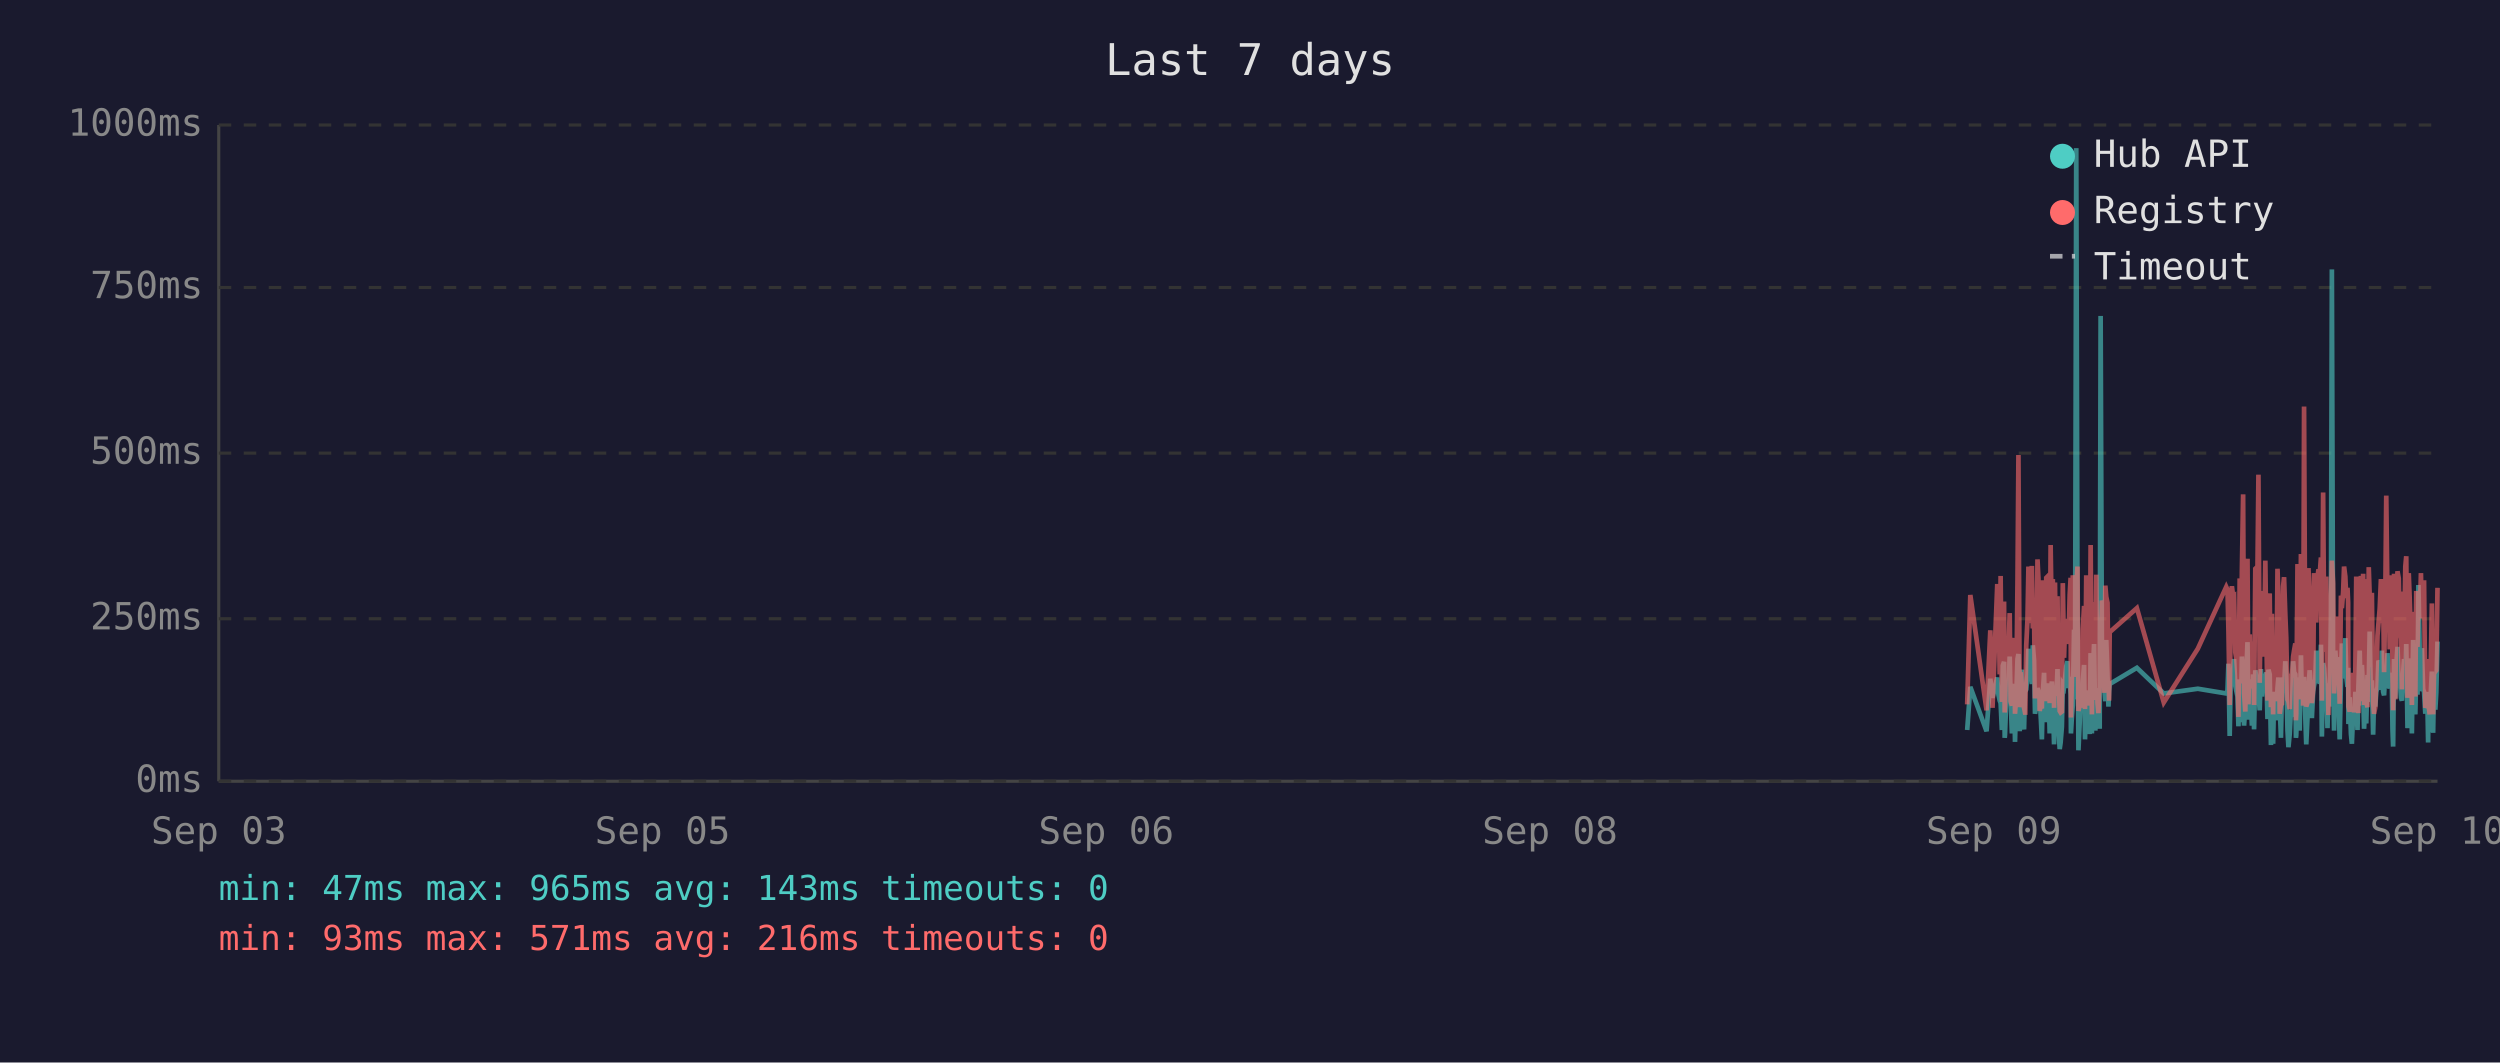
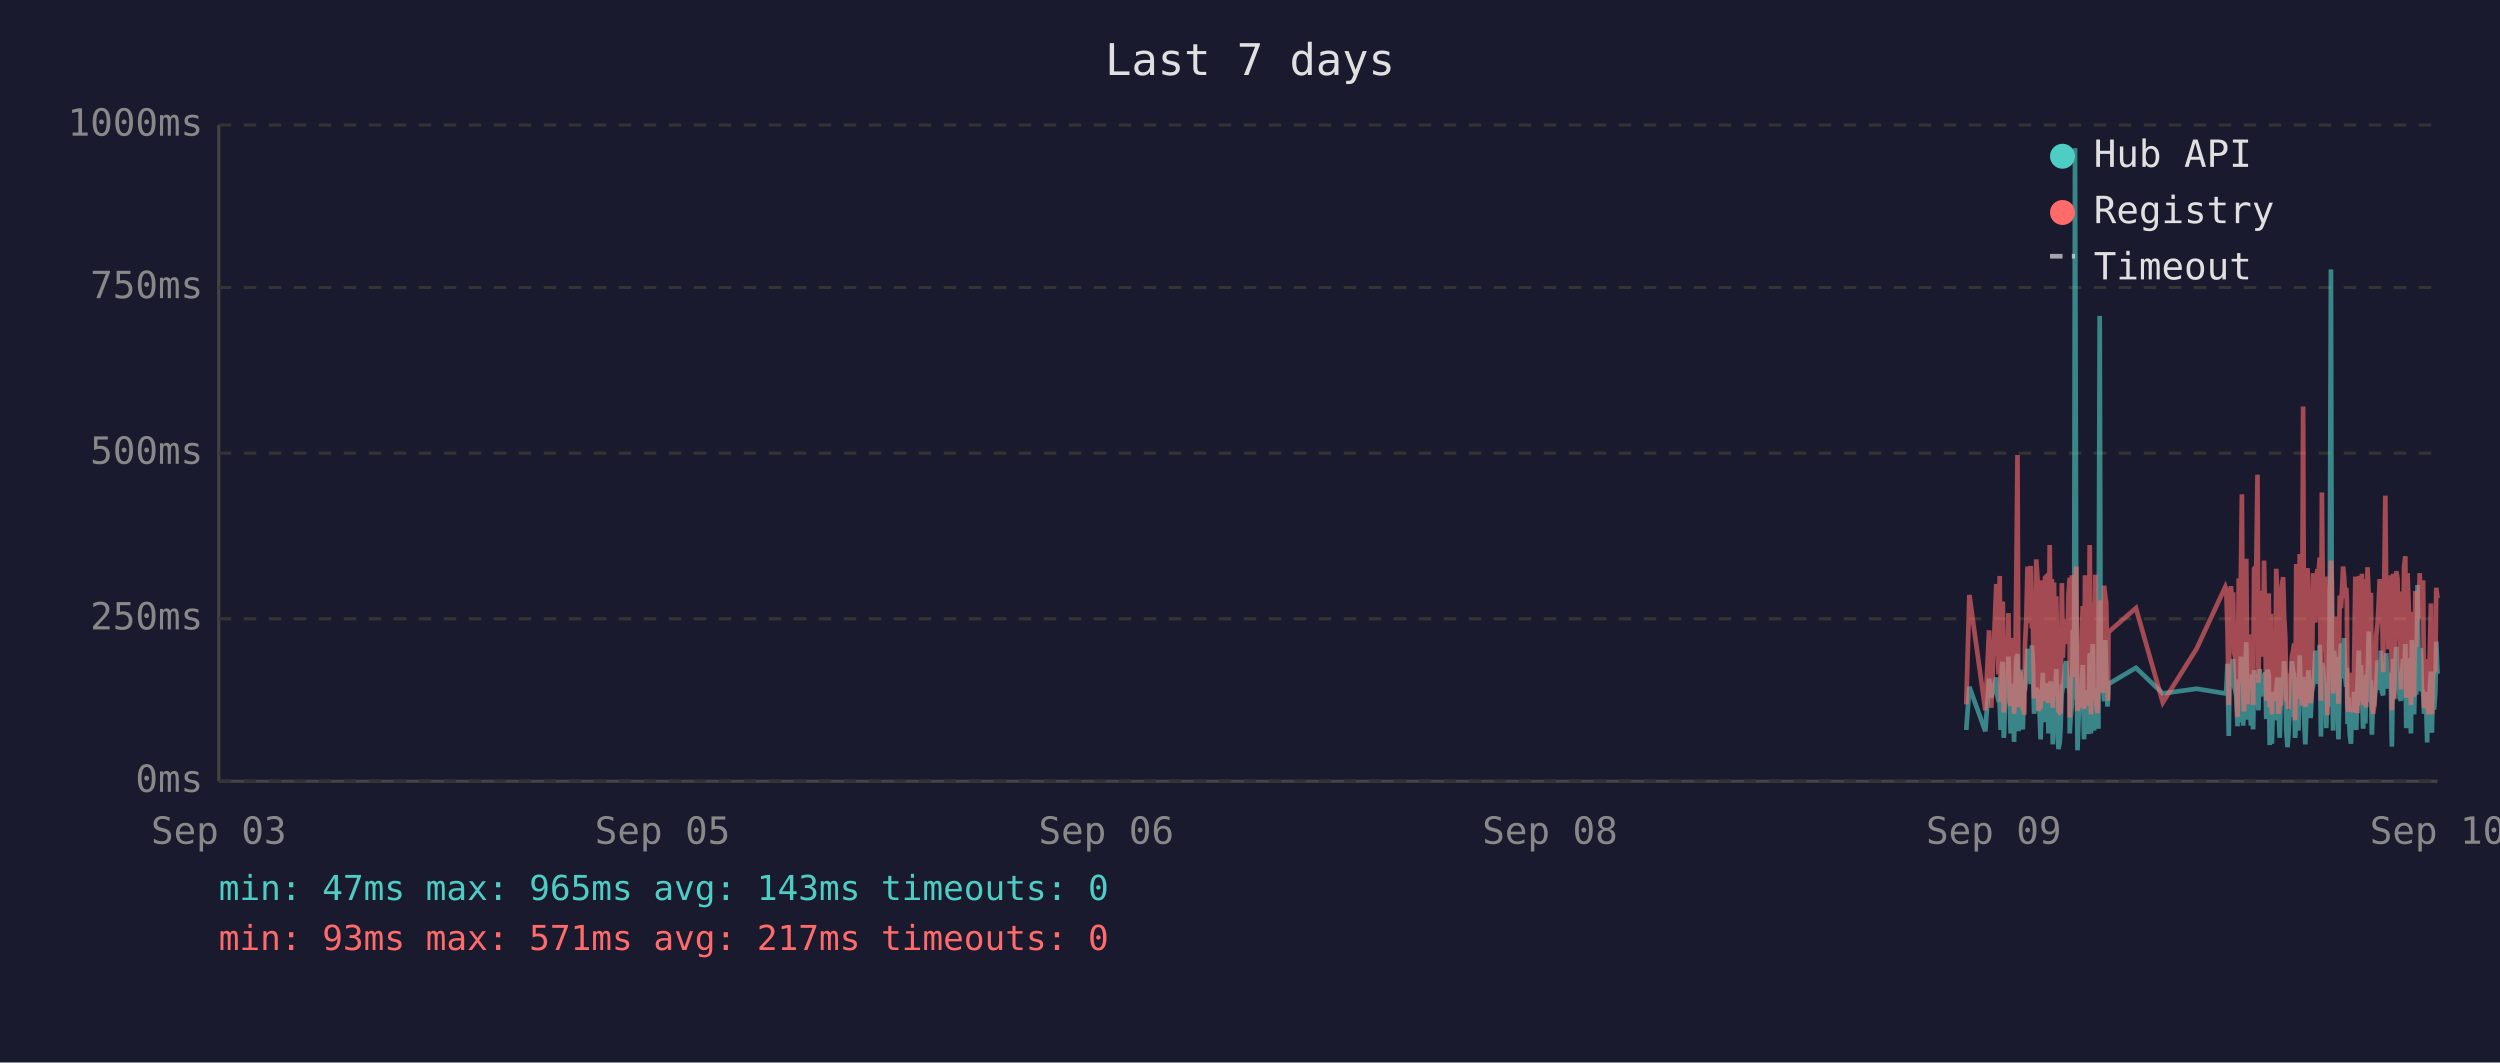
<svg xmlns="http://www.w3.org/2000/svg" viewBox="0 0 800 340" font-family="monospace" font-size="12">
  <rect width="800" height="340" fill="#1a1a2e" />
  <text x="400" y="24" fill="#e0e0e0" font-size="14" text-anchor="middle">Last 7 days</text>
  <line x1="70" y1="40" x2="70" y2="250" stroke="#444" stroke-width="1" />
  <line x1="70" y1="250" x2="780" y2="250" stroke="#444" stroke-width="1" />
  <line x1="70" y1="250" x2="780" y2="250" stroke="#333" stroke-width="1" stroke-dasharray="4" />
  <text x="65" y="250" fill="#888" text-anchor="end" dominant-baseline="middle">0ms</text>
  <line x1="70" y1="198" x2="780" y2="198" stroke="#333" stroke-width="1" stroke-dasharray="4" />
  <text x="65" y="198" fill="#888" text-anchor="end" dominant-baseline="middle">250ms</text>
  <line x1="70" y1="145" x2="780" y2="145" stroke="#333" stroke-width="1" stroke-dasharray="4" />
  <text x="65" y="145" fill="#888" text-anchor="end" dominant-baseline="middle">500ms</text>
  <line x1="70" y1="92" x2="780" y2="92" stroke="#333" stroke-width="1" stroke-dasharray="4" />
  <text x="65" y="92" fill="#888" text-anchor="end" dominant-baseline="middle">750ms</text>
  <line x1="70" y1="40" x2="780" y2="40" stroke="#333" stroke-width="1" stroke-dasharray="4" />
  <text x="65" y="40" fill="#888" text-anchor="end" dominant-baseline="middle">1000ms</text>
  <text x="70" y="270" fill="#888" text-anchor="middle">Sep 03</text>
  <text x="212" y="270" fill="#888" text-anchor="middle">Sep 05</text>
  <text x="354" y="270" fill="#888" text-anchor="middle">Sep 06</text>
  <text x="496" y="270" fill="#888" text-anchor="middle">Sep 08</text>
  <text x="638" y="270" fill="#888" text-anchor="middle">Sep 09</text>
  <text x="780" y="270" fill="#888" text-anchor="middle">Sep 10</text>
-   <polyline points="629.5,233.6 630.5,219.8 635.7,234.0 636.9,217.2 637.6,223.3 639.1,216.8 639.5,222.3 639.9,224.2 640.2,225.0 640.6,233.6 640.9,213.0 641.3,211.8 641.5,236.1 641.6,235.1 642.0,223.8 642.3,221.2 642.7,222.3 643.1,210.1 643.4,223.3 643.8,234.7 644.1,220.6 644.5,218.9 644.8,237.4 645.2,223.1 645.6,210.9 645.9,209.3 646.3,234.0 646.6,217.0 647.0,214.3 647.3,230.9 647.7,233.4 648.0,220.6 648.1,221.2 648.4,220.6 648.8,215.8 649.1,207.6 649.5,216.6 649.8,213.9 650.2,218.9 650.5,206.5 650.9,211.4 651.2,228.4 651.6,226.1 652.0,220.2 652.3,221.2 652.7,221.9 653.0,228.8 653.4,236.6 653.7,221.9 654.1,215.3 654.4,231.1 654.8,221.9 655.2,221.2 655.5,218.7 655.9,234.7 656.2,221.2 656.6,218.1 656.9,223.1 657.3,238.2 657.6,220.8 658.0,224.8 658.4,214.1 658.7,232.6 659.1,239.7 659.4,237.6 659.8,232.6 660.1,219.1 660.5,219.8 660.8,217.2 661.2,213.2 661.6,211.6 661.9,220.2 662.3,216.6 662.6,222.5 662.7,234.7 663.0,229.4 663.3,225.6 663.7,201.5 664.0,223.8 664.4,47.4 664.8,196.0 665.1,240.1 665.5,231.1 665.8,221.0 666.2,225.0 666.5,217.9 666.9,212.8 667.2,236.6 667.6,222.7 668.0,222.9 668.3,221.0 668.7,234.9 669.0,209.0 669.4,234.7 669.8,213.5 670.1,206.1 670.5,233.8 670.8,220.2 671.2,230.7 671.5,223.8 671.9,233.2 672.2,101.1 672.6,207.2 672.9,217.9 673.3,218.9 673.7,224.4 674.0,204.8 674.4,216.6 674.7,226.1 674.9,221.2 675.1,218.9 683.8,213.7 692.4,221.9 703.3,220.4 712.4,221.9 712.8,221.0 713.1,212.4 713.5,235.5 713.9,214.1 714.2,215.3 714.6,214.3 714.9,210.9 715.3,219.5 715.6,221.0 716.0,222.9 716.3,232.4 716.7,217.4 717.1,231.1 717.4,210.1 717.8,216.0 718.1,232.2 718.5,226.1 718.8,216.2 719.2,205.5 719.5,230.3 719.9,217.4 720.3,224.4 720.6,232.2 721.0,215.8 721.3,233.4 721.7,214.5 722.4,219.3 722.7,221.9 723.1,227.3 723.5,214.1 723.8,222.9 724.2,215.6 724.5,218.3 724.9,220.0 725.2,215.1 725.6,230.1 725.9,214.3 726.3,215.8 726.7,238.4 727.0,223.8 727.4,238.0 727.7,222.1 728.1,222.1 728.4,230.5 728.8,220.2 729.1,216.8 729.5,225.6 729.9,236.1 730.2,221.9 730.6,216.8 730.9,220.6 731.3,211.6 731.6,216.6 732.0,233.8 732.3,239.1 732.7,234.9 733.1,227.3 733.4,229.4 733.8,211.6 734.1,215.1 734.5,215.8 734.7,236.1 734.8,235.3 735.2,221.7 735.5,216.8 735.9,233.8 736.3,209.7 736.6,223.8 737.0,222.7 737.3,216.6 737.7,229.4 738.0,238.2 738.4,229.6 738.7,220.4 739.1,214.5 739.5,220.4 739.8,229.8 740.2,221.2 740.5,219.3 740.9,217.4 741.2,208.2 741.6,218.5 741.9,208.2 742.3,218.9 742.7,206.3 743.0,235.7 743.4,212.2 743.7,213.9 744.1,219.8 744.4,218.7 744.8,233.0 745.1,219.3 745.5,226.1 745.9,197.1 746.2,86.2 746.6,216.0 746.9,233.8 747.3,208.2 747.6,213.0 748.0,210.3 748.3,223.3 748.7,236.6 749.1,217.9 749.4,205.9 749.8,216.4 750.1,216.4 750.5,204.2 750.8,216.4 751.2,219.8 751.4,213.7 751.5,231.7 751.9,223.1 752.3,234.9 752.6,238.0 753.0,228.2 753.3,231.5 753.7,222.1 754.0,222.1 754.4,233.6 754.7,219.5 755.1,208.2 755.5,225.8 755.8,212.8 756.2,221.0 756.5,233.2 756.9,224.4 757.2,231.5 757.6,216.0 758.0,218.9 758.3,202.1 758.7,224.6 759.0,217.7 759.4,235.1 759.7,222.9 760.1,226.1 760.4,221.4 760.8,219.8 761.1,211.4 761.5,212.2 761.9,220.8 762.2,208.2 762.6,221.4 762.9,222.5 763.3,214.9 763.6,220.2 764.0,209.0 764.4,219.5 764.7,220.2 765.1,215.3 765.4,218.7 765.6,233.4 765.8,238.9 766.1,210.9 766.5,223.5 766.8,213.2 767.2,207.0 767.6,219.5 767.9,216.4 768.3,223.3 768.6,224.2 769.0,215.3 769.3,210.9 769.7,221.0 770.0,206.1 770.4,233.0 770.8,220.4 771.1,210.7 771.5,220.2 771.8,234.7 772.2,204.8 772.5,219.1 772.9,228.6 773.2,214.3 773.6,222.3 773.9,187.2 774.3,208.6 774.7,221.2 775.0,207.4 775.4,220.6 775.7,221.4 776.1,228.4 776.4,223.5 776.8,226.5 777.0,237.6 777.1,221.4 777.5,234.2 777.9,220.8 778.2,214.9 778.6,234.5 778.9,217.0 779.3,227.1 779.6,221.7 780.0,205.3" fill="none" stroke="#4ecdc4" stroke-width="1.5" opacity="0.6" />
-   <polyline points="629.5,225.4 630.5,190.4 635.7,227.3 636.9,201.7 637.6,226.5 639.1,187.6 639.5,187.6 639.9,215.8 640.2,184.3 640.6,224.6 640.9,206.3 641.3,192.5 641.5,228.0 641.6,225.8 642.0,209.0 642.3,204.0 642.7,209.0 643.1,196.2 643.4,224.4 643.8,225.8 644.1,206.1 644.5,204.2 644.8,228.4 645.2,222.3 645.6,186.0 645.9,145.6 646.3,226.3 646.6,215.1 647.0,226.3 647.3,224.2 647.7,226.5 648.0,228.0 648.1,228.0 648.4,206.5 648.8,198.1 649.1,181.3 649.5,193.1 649.8,199.4 650.2,181.1 650.5,201.1 650.9,196.7 651.2,223.5 651.6,214.9 652.0,179.0 652.3,185.3 652.7,227.5 653.0,225.8 653.4,226.7 653.7,185.7 654.1,209.5 654.4,224.4 654.8,184.9 655.2,184.5 655.5,206.3 655.9,225.0 656.2,174.4 656.6,200.7 656.9,185.3 657.3,226.5 657.6,186.4 658.0,222.7 658.4,190.8 658.7,216.6 659.1,227.5 659.4,228.0 659.8,227.7 660.1,186.6 660.5,210.5 660.8,200.2 661.2,200.4 661.6,198.1 661.9,206.1 662.3,190.4 662.6,184.9 662.7,229.6 663.0,217.7 663.3,184.1 663.7,188.3 664.0,216.6 664.4,187.8 664.8,181.3 665.1,227.5 665.5,225.6 665.8,207.4 666.2,226.5 666.5,201.3 666.9,193.9 667.2,226.9 667.6,184.1 668.0,209.0 668.3,185.5 668.7,225.8 669.0,174.4 669.4,228.6 669.8,192.7 670.1,197.5 670.5,224.0 670.8,183.9 671.2,225.0 671.5,228.2 671.9,216.0 672.2,209.9 672.6,192.2 672.9,193.3 673.3,221.7 673.7,187.4 674.0,191.0 674.4,192.9 674.7,217.2 674.9,224.2 675.1,202.3 683.8,194.6 692.4,224.8 703.3,207.6 712.4,187.8 712.8,188.7 713.1,201.7 713.5,225.6 713.9,191.0 714.2,187.6 714.6,190.8 714.9,190.6 715.3,208.8 715.6,210.5 716.0,216.0 716.3,229.4 716.7,185.1 717.1,218.7 717.4,182.8 717.8,158.2 718.1,221.7 718.5,227.7 718.8,191.8 719.2,178.8 719.5,225.4 719.9,203.0 720.3,219.5 720.6,219.3 721.0,205.3 721.3,225.6 721.7,182.0 722.4,181.3 722.7,151.9 723.1,218.5 723.5,189.1 723.8,208.0 724.2,207.4 724.5,210.1 724.9,179.4 725.2,202.1 725.6,224.2 725.9,194.3 726.3,189.9 726.7,226.3 727.0,196.4 727.4,228.6 727.7,206.5 728.1,217.4 728.4,224.4 728.8,182.0 729.1,191.4 729.5,228.4 729.9,225.4 730.2,225.2 730.6,187.6 730.9,184.7 731.3,196.7 731.6,204.0 732.0,223.8 732.3,224.4 732.7,226.9 733.1,215.6 733.4,216.8 733.8,210.1 734.1,208.2 734.5,205.9 734.7,230.5 734.8,228.4 735.2,180.5 735.5,186.4 735.9,223.8 736.3,177.3 736.6,184.7 737.0,225.8 737.3,130.1 737.7,217.2 738.0,226.1 738.4,224.8 738.7,181.8 739.1,190.8 739.5,201.7 739.8,225.0 740.2,221.0 740.5,183.4 740.9,192.7 741.2,199.2 741.6,184.9 741.9,182.2 742.3,183.9 742.7,178.4 743.0,224.2 743.4,157.6 743.7,197.7 744.1,208.6 744.4,184.5 744.8,214.1 745.1,228.8 745.5,206.5 745.9,194.6 746.2,179.4 746.6,186.6 746.9,221.9 747.3,214.1 747.6,203.6 748.0,197.3 748.3,208.8 748.7,225.2 749.1,190.6 749.4,194.6 749.8,189.5 750.1,181.3 750.5,184.5 750.8,191.4 751.2,188.1 751.4,192.7 751.5,226.1 751.9,227.7 752.3,225.0 752.6,223.5 753.0,215.3 753.3,228.0 753.7,215.1 754.0,184.5 754.4,215.3 754.7,228.2 755.1,197.3 755.5,184.3 755.8,224.4 756.2,183.6 756.5,225.6 756.9,185.3 757.2,224.8 757.6,226.3 758.0,181.5 758.3,190.8 758.7,213.5 759.0,189.7 759.4,225.0 759.7,228.4 760.1,226.3 760.4,217.7 760.8,203.4 761.1,199.6 761.5,194.8 761.9,185.3 762.2,199.4 762.6,188.9 762.9,215.1 763.3,190.6 763.6,158.6 764.0,192.7 764.4,187.8 764.7,207.8 765.1,195.0 765.4,184.1 765.6,216.0 765.8,227.3 766.1,183.6 766.5,223.8 766.8,194.3 767.2,182.8 767.6,185.1 767.9,202.3 768.3,204.4 768.6,220.6 769.0,189.3 769.3,207.8 769.7,181.3 770.0,178.0 770.4,223.3 770.8,183.4 771.1,191.6 771.5,204.0 771.8,225.6 772.2,195.8 772.5,210.1 772.9,222.9 773.2,189.1 773.6,207.0 773.9,191.2 774.3,197.5 774.7,183.4 775.0,197.9 775.4,193.5 775.7,185.7 776.1,226.5 776.4,225.4 776.8,210.9 777.0,226.7 777.1,225.2 777.5,228.6 777.9,210.1 778.2,193.1 778.6,228.6 778.9,214.7 779.3,214.9 779.6,214.5 780.0,188.1" fill="none" stroke="#ff6b6b" stroke-width="1.5" opacity="0.6" />
+   <polyline points="629.2,233.6 630.2,219.8 635.3,234.0 636.5,217.2 637.2,223.3 638.8,216.8 639.1,222.3 639.5,224.2 639.9,225.0 640.2,233.6 640.6,213.0 640.9,211.8 641.2,236.1 641.3,235.1 641.6,223.8 642.0,221.2 642.4,222.3 642.7,210.1 643.1,223.3 643.4,234.7 643.8,220.6 644.1,218.9 644.5,237.4 644.8,223.1 645.2,210.9 645.6,209.3 645.9,234.0 646.3,217.0 646.6,214.3 647.0,230.9 647.3,233.4 647.7,220.6 647.8,221.2 648.0,220.6 648.4,215.8 648.8,207.6 649.1,216.6 649.5,213.9 649.8,218.9 650.2,206.5 650.5,211.4 650.9,228.4 651.2,226.1 651.6,220.2 652.0,221.2 652.3,221.9 652.7,228.8 653.0,236.6 653.4,221.9 653.7,215.3 654.1,231.1 654.4,221.9 654.8,221.2 655.2,218.7 655.5,234.7 655.9,221.2 656.2,218.1 656.6,223.1 656.9,238.2 657.3,220.8 657.6,224.8 658.0,214.1 658.4,232.6 658.7,239.7 659.1,237.6 659.4,232.6 659.8,219.1 660.1,219.8 660.5,217.2 660.8,213.2 661.2,211.6 661.6,220.2 661.9,216.6 662.3,222.5 662.3,234.7 662.6,229.4 663.0,225.6 663.3,201.5 663.7,223.8 664.0,47.4 664.4,196.0 664.8,240.1 665.1,231.1 665.5,221.0 665.8,225.0 666.2,217.9 666.5,212.8 666.9,236.6 667.2,222.7 667.6,222.9 668.0,221.0 668.3,234.9 668.7,209.0 669.1,234.7 669.4,213.5 669.7,206.1 670.1,233.8 670.5,220.2 670.8,230.7 671.2,223.8 671.5,233.2 671.9,101.1 672.2,207.2 672.6,217.9 672.9,218.9 673.3,224.4 673.7,204.8 674.0,216.6 674.4,226.1 674.6,221.2 674.7,218.9 683.5,213.7 692.1,221.9 702.9,220.4 712.1,221.9 712.4,221.0 712.8,212.4 713.2,235.5 713.5,214.1 713.9,215.3 714.2,214.3 714.6,210.9 714.9,219.5 715.3,221.0 715.6,222.9 716.0,232.4 716.4,217.4 716.7,231.1 717.1,210.1 717.4,216.0 717.8,232.2 718.1,226.1 718.5,216.2 718.8,205.5 719.2,230.3 719.6,217.4 719.9,224.4 720.3,232.2 720.6,215.8 721.0,233.4 721.3,214.5 722.0,219.3 722.4,221.9 722.7,227.3 723.1,214.1 723.5,222.9 723.8,215.6 724.2,218.3 724.5,220.0 724.9,215.1 725.2,230.1 725.6,214.3 726.0,215.8 726.3,238.4 726.7,223.8 727.0,238.0 727.4,222.1 727.7,222.1 728.1,230.5 728.4,220.2 728.8,216.8 729.1,225.6 729.5,236.1 729.9,221.9 730.2,216.8 730.6,220.6 730.9,211.6 731.3,216.6 731.6,233.8 732.0,239.1 732.3,234.9 732.7,227.3 733.1,229.4 733.4,211.6 733.8,215.1 734.1,215.8 734.4,236.1 734.5,235.3 734.8,221.7 735.2,216.8 735.5,233.8 735.9,209.7 736.3,223.8 736.6,222.7 737.0,216.6 737.3,229.4 737.7,238.2 738.0,229.6 738.4,220.4 738.7,214.5 739.1,220.4 739.4,229.8 739.8,221.2 740.2,219.3 740.5,217.4 740.9,208.2 741.2,218.5 741.6,208.2 741.9,218.9 742.3,206.3 742.7,235.7 743.0,212.2 743.4,213.9 743.7,219.8 744.1,218.7 744.4,233.0 744.8,219.3 745.1,226.1 745.5,197.1 745.9,86.2 746.2,216.0 746.6,233.8 746.9,208.2 747.3,213.0 747.6,210.3 748.0,223.3 748.3,236.6 748.7,217.9 749.1,205.9 749.4,216.4 749.8,216.4 750.1,204.2 750.5,216.4 750.8,219.8 751.0,213.7 751.2,231.7 751.5,223.1 751.9,234.9 752.3,238.0 752.6,228.2 753.0,231.5 753.3,222.1 753.7,222.1 754.0,233.6 754.4,219.5 754.8,208.2 755.1,225.8 755.5,212.8 755.8,221.0 756.2,233.2 756.5,224.4 756.9,231.5 757.2,216.0 757.6,218.9 758.0,202.1 758.3,224.6 758.7,217.7 759.0,235.1 759.4,222.9 759.7,226.1 760.1,221.4 760.4,219.8 760.8,211.4 761.1,212.2 761.5,220.8 761.9,208.2 762.2,221.4 762.6,222.5 762.9,214.9 763.3,220.2 763.6,209.0 764.0,219.5 764.3,220.2 764.7,215.3 765.1,218.7 765.3,233.4 765.4,238.9 765.8,210.9 766.1,223.5 766.5,213.2 766.8,207.0 767.2,219.5 767.5,216.4 767.9,223.3 768.3,224.2 768.6,215.3 769.0,210.9 769.3,221.0 769.7,206.1 770.0,233.0 770.4,220.4 770.7,210.7 771.1,220.2 771.5,234.7 771.8,204.8 772.2,219.1 772.5,228.6 772.9,214.3 773.2,222.3 773.6,187.2 773.9,208.6 774.3,221.2 774.7,207.4 775.0,220.6 775.4,221.4 775.7,228.4 776.1,223.5 776.4,226.5 776.7,237.6 776.8,221.4 777.1,234.2 777.5,220.8 777.9,214.9 778.2,234.5 778.6,217.0 778.9,227.1 779.3,221.7 779.6,205.3 780.0,215.6" fill="none" stroke="#4ecdc4" stroke-width="1.5" opacity="0.6" />
+   <polyline points="629.2,225.4 630.2,190.4 635.3,227.3 636.5,201.7 637.2,226.5 638.8,187.6 639.1,187.6 639.5,215.8 639.9,184.3 640.2,224.6 640.6,206.3 640.9,192.5 641.2,228.0 641.3,225.8 641.6,209.0 642.0,204.0 642.4,209.0 642.7,196.2 643.1,224.4 643.4,225.8 643.8,206.1 644.1,204.2 644.5,228.4 644.8,222.3 645.2,186.0 645.6,145.6 645.9,226.3 646.3,215.1 646.6,226.3 647.0,224.2 647.3,226.5 647.7,228.0 647.8,228.0 648.0,206.5 648.4,198.1 648.8,181.3 649.1,193.1 649.5,199.4 649.8,181.1 650.2,201.1 650.5,196.7 650.9,223.5 651.2,214.9 651.6,179.0 652.0,185.3 652.3,227.5 652.7,225.8 653.0,226.7 653.4,185.7 653.7,209.5 654.1,224.4 654.4,184.9 654.8,184.5 655.2,206.3 655.5,225.0 655.9,174.4 656.2,200.7 656.6,185.3 656.9,226.5 657.3,186.4 657.6,222.7 658.0,190.8 658.4,216.6 658.7,227.5 659.1,228.0 659.4,227.7 659.8,186.6 660.1,210.5 660.5,200.2 660.8,200.4 661.2,198.1 661.6,206.1 661.9,190.4 662.3,184.9 662.3,229.6 662.6,217.7 663.0,184.1 663.3,188.3 663.7,216.6 664.0,187.8 664.4,181.3 664.8,227.5 665.1,225.6 665.5,207.4 665.8,226.5 666.2,201.3 666.5,193.9 666.9,226.9 667.2,184.1 667.6,209.0 668.0,185.5 668.3,225.8 668.7,174.4 669.1,228.6 669.4,192.7 669.7,197.5 670.1,224.0 670.5,183.9 670.8,225.0 671.2,228.2 671.5,216.0 671.9,209.9 672.2,192.2 672.6,193.3 672.9,221.7 673.3,187.4 673.7,191.0 674.0,192.9 674.4,217.2 674.6,224.2 674.7,202.3 683.5,194.6 692.1,224.8 702.9,207.6 712.1,187.8 712.4,188.7 712.8,201.7 713.2,225.6 713.5,191.0 713.9,187.6 714.2,190.8 714.6,190.6 714.9,208.8 715.3,210.5 715.6,216.0 716.0,229.4 716.4,185.1 716.7,218.7 717.1,182.8 717.4,158.2 717.8,221.7 718.1,227.7 718.5,191.8 718.8,178.8 719.2,225.4 719.6,203.0 719.9,219.5 720.3,219.3 720.6,205.3 721.0,225.6 721.3,182.0 722.0,181.3 722.4,151.9 722.7,218.5 723.1,189.1 723.5,208.0 723.8,207.4 724.2,210.1 724.5,179.4 724.9,202.1 725.2,224.2 725.6,194.3 726.0,189.9 726.3,226.3 726.7,196.4 727.0,228.6 727.4,206.5 727.7,217.4 728.1,224.4 728.4,182.0 728.8,191.4 729.1,228.4 729.5,225.4 729.9,225.2 730.2,187.6 730.6,184.7 730.9,196.7 731.3,204.0 731.6,223.8 732.0,224.4 732.3,226.9 732.7,215.6 733.1,216.8 733.4,210.1 733.8,208.2 734.1,205.9 734.4,230.5 734.5,228.4 734.8,180.5 735.2,186.4 735.5,223.8 735.9,177.3 736.3,184.7 736.6,225.8 737.0,130.1 737.3,217.2 737.7,226.1 738.0,224.8 738.4,181.8 738.7,190.8 739.1,201.7 739.4,225.0 739.8,221.0 740.2,183.4 740.5,192.7 740.9,199.2 741.2,184.9 741.6,182.2 741.9,183.9 742.3,178.4 742.7,224.2 743.0,157.6 743.4,197.7 743.7,208.6 744.1,184.5 744.4,214.1 744.8,228.8 745.1,206.5 745.5,194.6 745.9,179.4 746.2,186.6 746.6,221.9 746.9,214.1 747.3,203.6 747.6,197.3 748.0,208.8 748.3,225.2 748.7,190.6 749.1,194.6 749.4,189.5 749.8,181.3 750.1,184.5 750.5,191.4 750.8,188.1 751.0,192.7 751.2,226.1 751.5,227.7 751.9,225.0 752.3,223.5 752.6,215.3 753.0,228.0 753.3,215.1 753.7,184.5 754.0,215.3 754.4,228.2 754.8,197.3 755.1,184.3 755.5,224.4 755.8,183.6 756.2,225.6 756.5,185.3 756.9,224.8 757.2,226.3 757.6,181.5 758.0,190.8 758.3,213.5 758.7,189.7 759.0,225.0 759.4,228.4 759.7,226.3 760.1,217.7 760.4,203.4 760.8,199.6 761.1,194.8 761.5,185.3 761.9,199.4 762.2,188.9 762.6,215.1 762.9,190.6 763.3,158.6 763.6,192.7 764.0,187.8 764.3,207.8 764.7,195.0 765.1,184.1 765.3,216.0 765.4,227.3 765.8,183.6 766.1,223.8 766.5,194.3 766.8,182.8 767.2,185.1 767.5,202.3 767.9,204.4 768.3,220.6 768.6,189.3 769.0,207.8 769.3,181.3 769.7,178.0 770.0,223.3 770.4,183.4 770.7,191.6 771.1,204.0 771.5,225.6 771.8,195.8 772.2,210.1 772.5,222.9 772.9,189.1 773.2,207.0 773.6,191.2 773.9,197.5 774.3,183.4 774.7,197.9 775.0,193.5 775.4,185.7 775.7,226.5 776.1,225.4 776.4,210.9 776.7,226.7 776.8,225.2 777.1,228.6 777.5,210.1 777.9,193.1 778.2,228.6 778.6,214.7 778.9,214.9 779.3,214.5 779.6,188.1 780.0,191.4" fill="none" stroke="#ff6b6b" stroke-width="1.5" opacity="0.6" />
  <circle cx="660" cy="50" r="4" fill="#4ecdc4" />
  <text x="670" y="50" fill="#e0e0e0" dominant-baseline="middle">Hub API</text>
  <circle cx="660" cy="68" r="4" fill="#ff6b6b" />
  <text x="670" y="68" fill="#e0e0e0" dominant-baseline="middle">Registry</text>
  <line x1="656" y1="82" x2="664" y2="82" stroke="#e0e0e0" stroke-width="1.5" stroke-dasharray="4,3" opacity="0.7" />
  <text x="670" y="86" fill="#e0e0e0" dominant-baseline="middle">Timeout</text>
  <text x="70" y="288" fill="#4ecdc4" font-size="11">min: 47ms  max: 965ms  avg: 143ms  timeouts: 0</text>
-   <text x="70" y="304" fill="#ff6b6b" font-size="11">min: 93ms  max: 571ms  avg: 216ms  timeouts: 0</text>
+   <text x="70" y="304" fill="#ff6b6b" font-size="11">min: 93ms  max: 571ms  avg: 217ms  timeouts: 0</text>
</svg>
